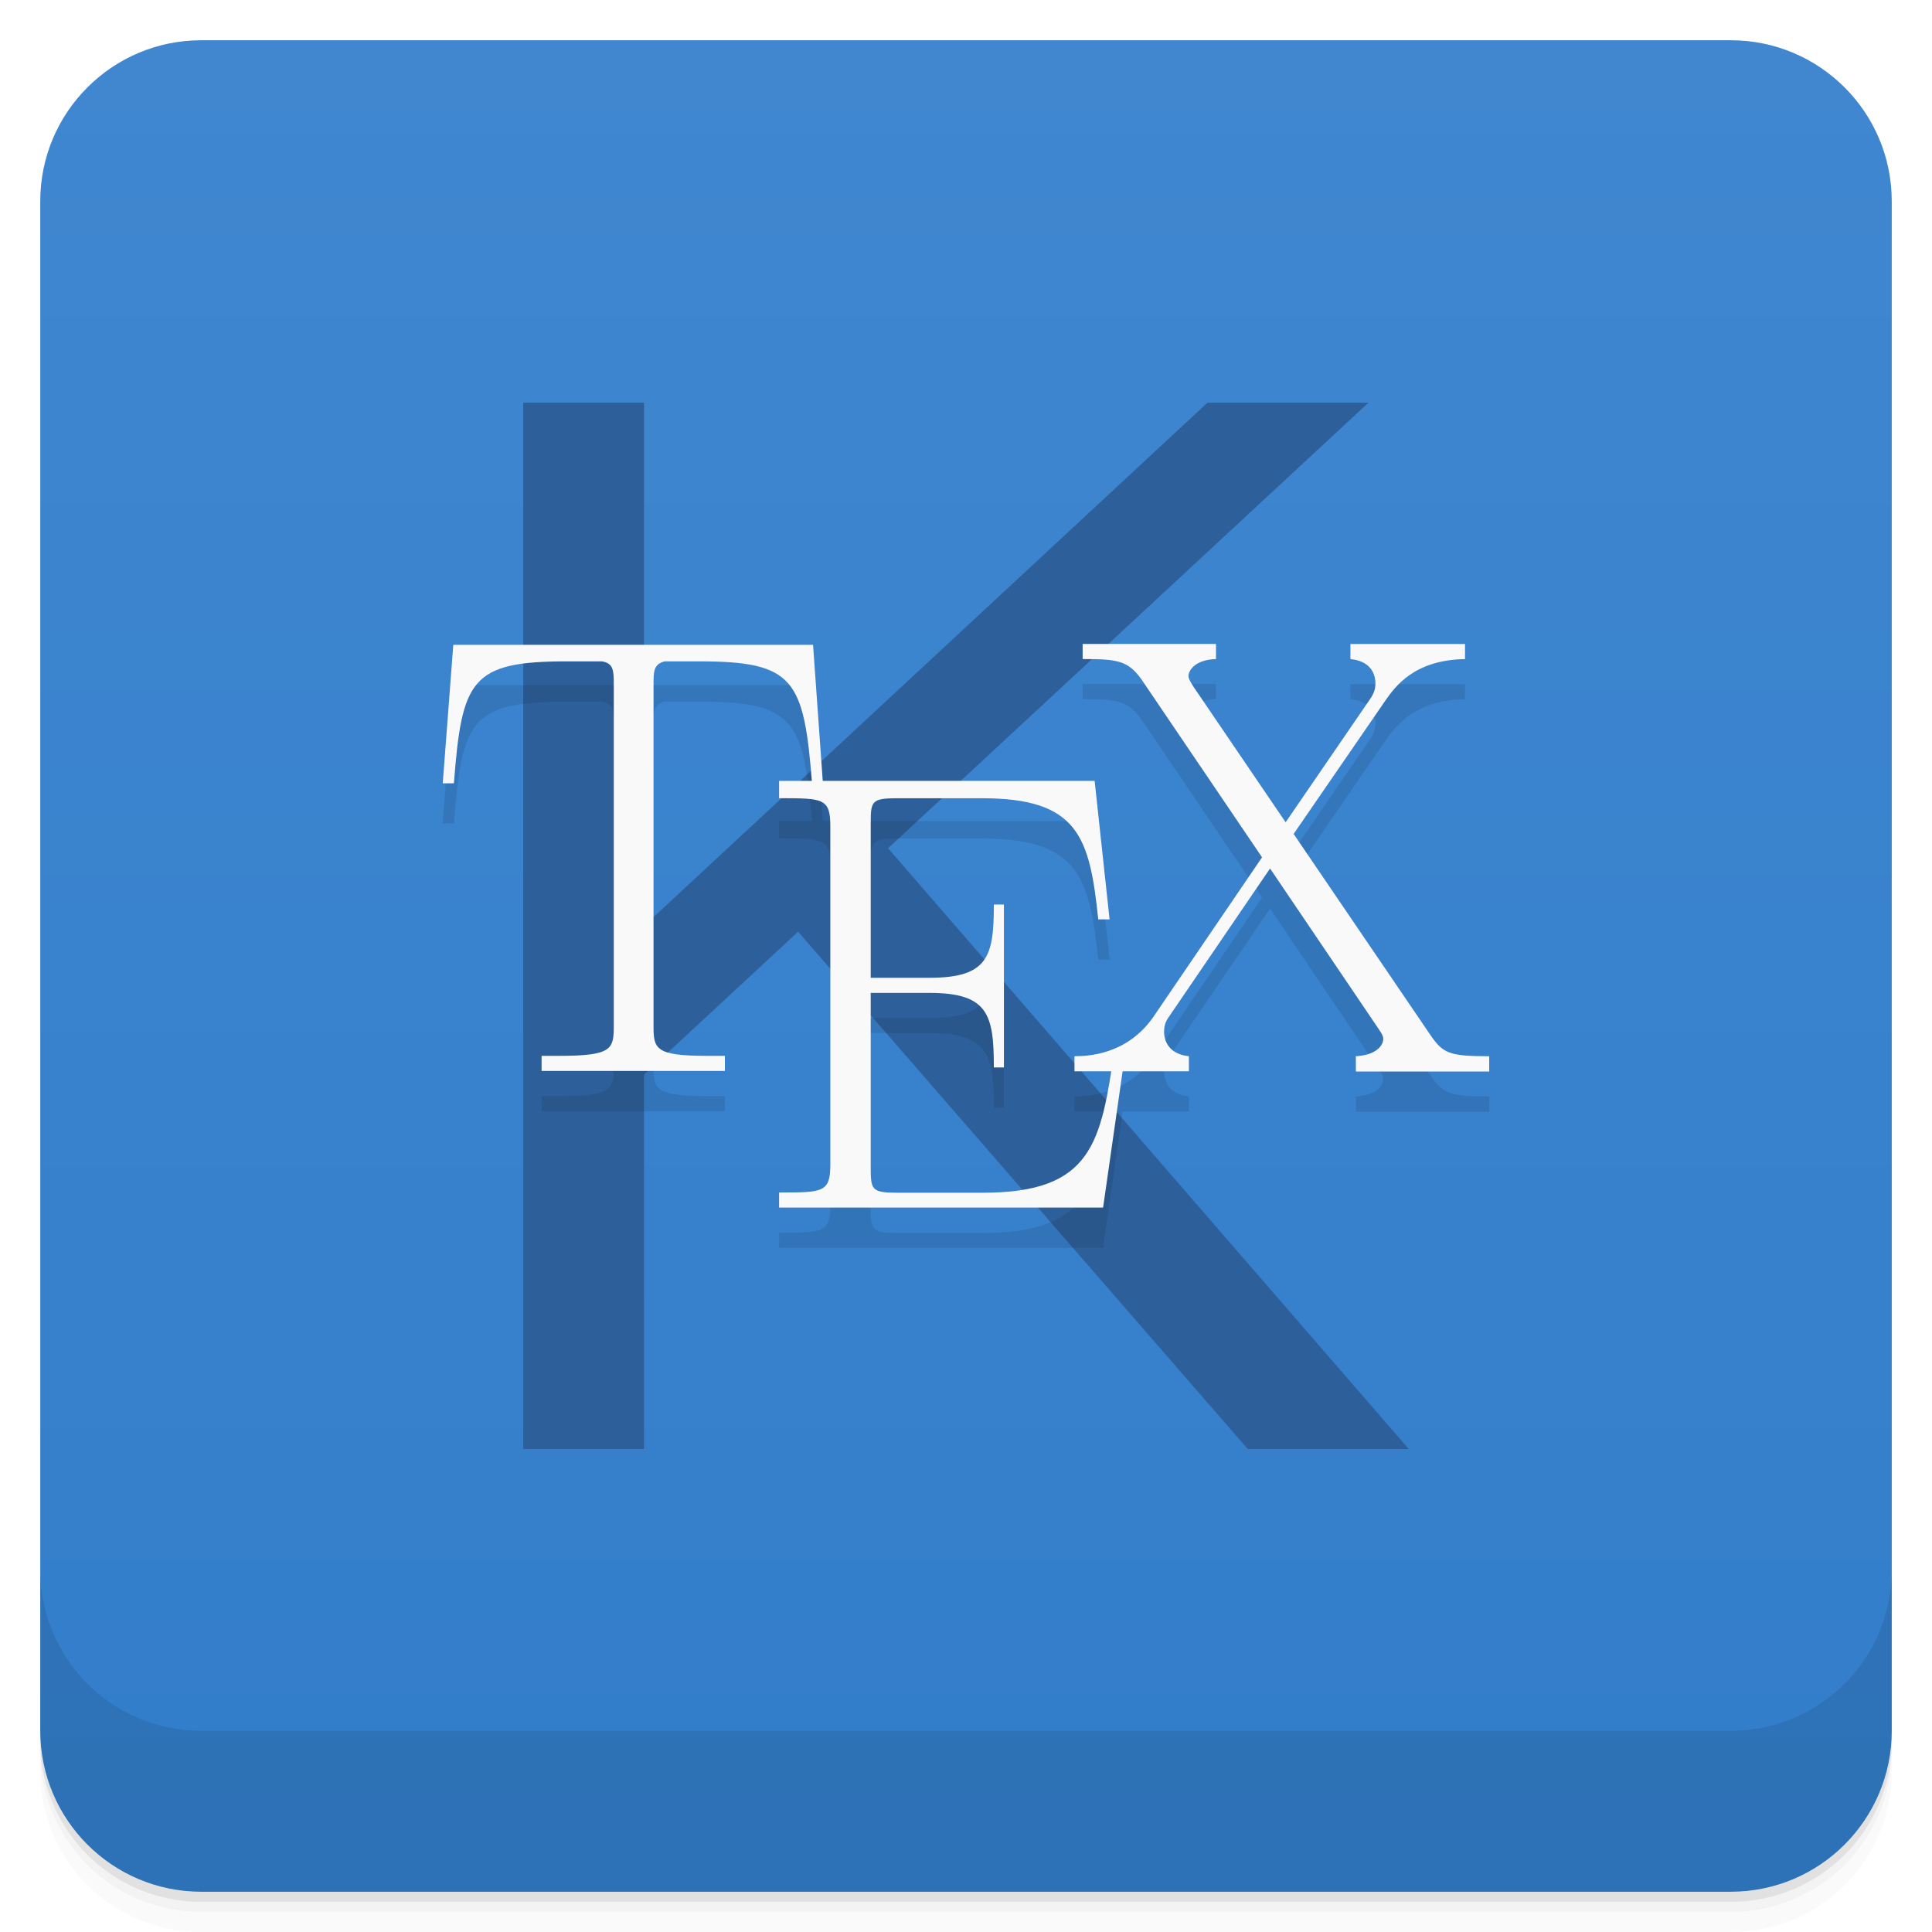
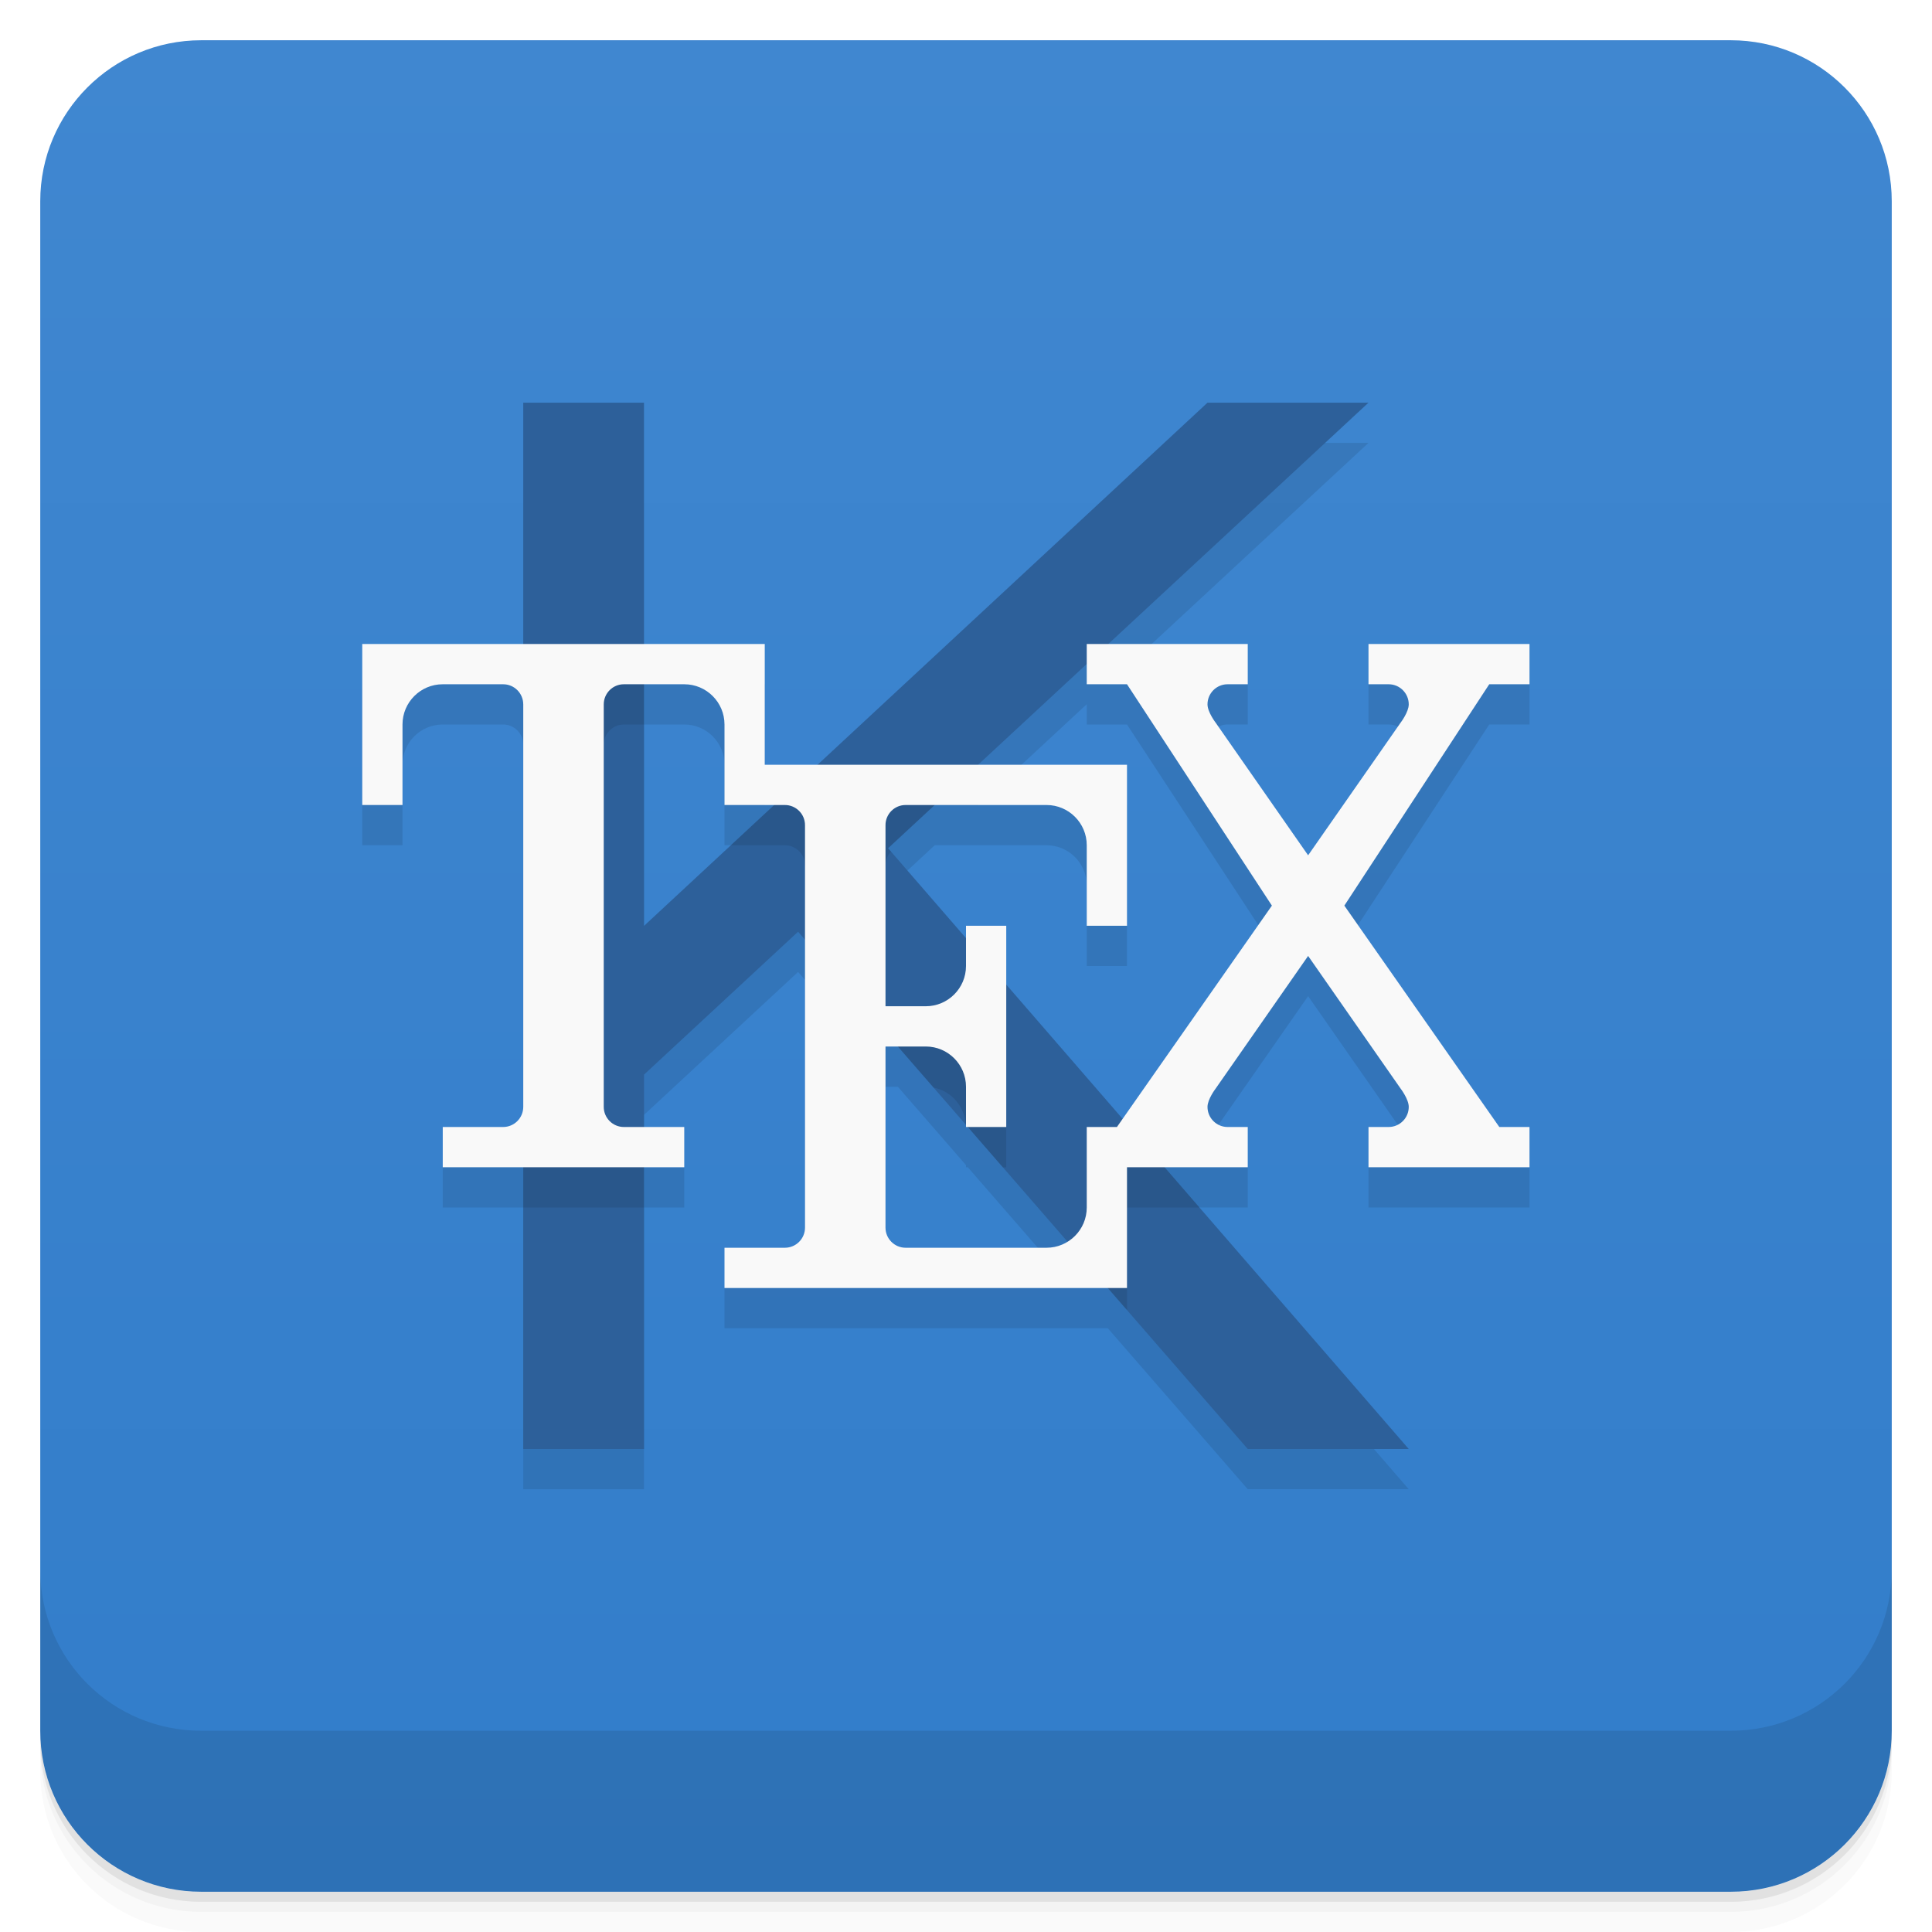
<svg xmlns="http://www.w3.org/2000/svg" version="1.1" viewBox="0 0 48 48">
  <defs>
    <linearGradient id="bg" x2="0" y1="1" y2="47" gradientUnits="userSpaceOnUse">
      <stop style="stop-color:#4087d0" offset="0" />
      <stop style="stop-color:#327dca" offset="1" />
    </linearGradient>
  </defs>
-   <path style="opacity:.02" d="m1 43v0.25c0 2.216 1.784 4 4 4h38c2.216 0 4-1.784 4-4v-0.25c0 2.216-1.784 4-4 4h-38c-2.216 0-4-1.784-4-4zm0 0.5v0.5c0 2.216 1.784 4 4 4h38c2.216 0 4-1.784 4-4v-0.5c0 2.216-1.784 4-4 4h-38c-2.216 0-4-1.784-4-4z" />
-   <path style="opacity:.05" d="m1 43.25v0.25c0 2.216 1.784 4 4 4h38c2.216 0 4-1.784 4-4v-0.25c0 2.216-1.784 4-4 4h-38c-2.216 0-4-1.784-4-4z" />
-   <path style="opacity:.1" d="m1 43v0.25c0 2.216 1.784 4 4 4h38c2.216 0 4-1.784 4-4v-0.25c0 2.216-1.784 4-4 4h-38c-2.216 0-4-1.784-4-4z" />
-   <rect style="fill:url(#bg)" rx="4" height="46" width="46" y="1" x="1" />
-   <path style="opacity:.1" d="m1 39v4c0 2.216 1.784 4 4 4h38c2.216 0 4-1.784 4-4v-4c0 2.216-1.784 4-4 4h-38c-2.216 0-4-1.784-4-4z" />
-   <path style="fill:#2d609a;fill-rule:evenodd" d="m13 10v26h3v-9.301l3.828-3.551 11.172 12.852h4l-12.936-14.926 11.936-11.07h-4l-14 13v-13h-3" />
-   <g transform="translate(0 -1)">
-     <path style="opacity:.1" d="m26.899 17.996v0.375c0.852 0 1.129 0.033 1.469 0.518l2.988 4.41-2.695 3.957c-0.664 0.965-1.668 0.982-1.965 0.982v0.375h0.9c-0.307 1.931-0.689 3.02-3.17 3.02h-2.148c-0.617 0-0.645-0.078-0.645-0.613v-4.352h1.457c1.461 0 1.602 0.539 1.602 1.852h0.25v-4.047h-0.25c0 1.289-0.141 1.82-1.602 1.82h-1.457v-3.859c0-0.523 0.027-0.602 0.645-0.602h2.117c2.395 0 2.676 0.957 2.891 3.01h0.281l-0.371-3.441h-6.754l-0.242-3.381h-8.938l-0.262 3.441h0.277c0.199-2.578 0.422-3.03 2.82-3.03h0.854c0.297 0.047 0.297 0.238 0.297 0.594v8.473c0 0.566-0.047 0.734-1.352 0.734h-0.441v0.375h4.555v-0.375h-0.441c-1.285 0-1.332-0.172-1.332-0.734v-8.473c0-0.344 0-0.527 0.281-0.594h0.848c2.346 0 2.602 0.447 2.805 2.969h-0.814v0.43c1.098 0 1.273 0 1.273 0.699v8.398c0 0.699-0.176 0.699-1.273 0.699v0.375h8.05l0.484-3.387h1.646v-0.375c-0.477-0.047-0.615-0.357-0.615-0.607 0-0.203 0.076-0.313 0.154-0.422l2.479-3.635 2.689 3.979c0.121 0.172 0.121 0.219 0.121 0.266 0 0.125-0.137 0.391-0.68 0.422v0.379h3.313v-0.379c-0.992 0-1.146-0.074-1.451-0.516l-3.406-5.01 2.289-3.328c0.23-0.324 0.699-0.996 1.969-1.016v-0.375h-2.848v0.375c0.496 0.047 0.621 0.359 0.621 0.609 0 0.188-0.078 0.313-0.188 0.465l-2.043 2.98-2.289-3.367c-0.109-0.172-0.125-0.219-0.125-0.266 0-0.141 0.168-0.408 0.684-0.424v-0.375h-3.313z" />
-     <path style="fill:#f9f9f9" d="m20.2 17.02h-8.938l-0.262 3.441h0.277c0.199-2.578 0.422-3.03 2.82-3.03h0.855c0.297 0.047 0.297 0.238 0.297 0.594v8.473c0 0.566-0.047 0.734-1.352 0.734h-0.441v0.375h4.554v-0.375h-0.441c-1.285 0-1.332-0.172-1.332-0.734v-8.473c0-0.344 0-0.527 0.281-0.594h0.848c2.367 0 2.605 0.449 2.809 3.03h0.27" />
-     <path style="fill:#f9f9f9" d="m27.969 27.07h-0.277c-0.34 2.309-0.543 3.563-3.266 3.563h-2.148c-0.617 0-0.645-0.078-0.645-0.613v-4.352h1.457c1.461 0 1.602 0.539 1.602 1.852h0.25v-4.047h-0.25c0 1.289-0.141 1.82-1.602 1.82h-1.457v-3.859c0-0.523 0.027-0.602 0.645-0.602h2.117c2.395 0 2.676 0.957 2.891 3.01h0.281l-0.371-3.441h-7.84v0.43c1.098 0 1.273 0 1.273 0.699v8.398c0 0.699-0.176 0.699-1.273 0.699v0.375h8.05" />
-     <path style="fill:#f9f9f9" d="m32.14 21.719 2.289-3.328c0.23-0.324 0.699-0.996 1.969-1.016v-0.375h-2.847v0.375c0.496 0.047 0.621 0.359 0.621 0.609 0 0.188-0.078 0.313-0.188 0.465l-2.043 2.98-2.289-3.367c-0.109-0.172-0.125-0.219-0.125-0.266 0-0.141 0.168-0.406 0.684-0.422v-0.375h-3.313v0.375c0.852 0 1.129 0.031 1.469 0.516l2.988 4.41-2.695 3.957c-0.664 0.965-1.668 0.984-1.965 0.984v0.375h2.843v-0.375c-0.477-0.047-0.617-0.359-0.617-0.609 0-0.203 0.078-0.313 0.156-0.422l2.477-3.633 2.691 3.977c0.121 0.172 0.121 0.219 0.121 0.266 0 0.125-0.137 0.391-0.68 0.422v0.379h3.313v-0.379c-0.992 0-1.148-0.074-1.453-0.516" />
-   </g>
+   <path d="m1 43v0.25c0 2.216 1.784 4 4 4h38c2.216 0 4-1.784 4-4v-0.25c0 2.216-1.784 4-4 4h-38c-2.216 0-4-1.784-4-4zm0 0.5v0.5c0 2.216 1.784 4 4 4h38c2.216 0 4-1.784 4-4v-0.5c0 2.216-1.784 4-4 4h-38c-2.216 0-4-1.784-4-4z" style="opacity:.02" />
+   <path d="m1 43.25v0.25c0 2.216 1.784 4 4 4h38c2.216 0 4-1.784 4-4v-0.25c0 2.216-1.784 4-4 4h-38c-2.216 0-4-1.784-4-4z" style="opacity:.05" />
+   <path d="m1 43v0.25c0 2.216 1.784 4 4 4h38c2.216 0 4-1.784 4-4v-0.25c0 2.216-1.784 4-4 4h-38c-2.216 0-4-1.784-4-4z" style="opacity:.1" />
+   <rect x="1" y="1" width="46" height="46" rx="4" style="fill:url(#bg)" />
+   <path d="m9 17v4h1v-2c0-0.552 0.448-1 1-1h1.5c0.276 0 0.5 0.224 0.5 0.5v10l-2 0.5v1h2v7h3v-7h1v-1h-1v-1.301l3.828-3.551 0.172 0.197v7.154l-2 0.5v1h9.523l3.477 4h4l-6.066-7h2.066v-1l-0.801-0.949 2.301-3.301 2.301 3.301-0.801 0.949v1h4v-1h-0.75l-3.85-5.5 3.6-5.5h1v-1h-4v1h0.5c0.276 0 0.5 0.224 0.5 0.5l-2.5 3.75-2.5-3.75c-3.13e-4 -0.276 0.224-0.5 0.5-0.5h0.5v-1h-3.465l6.465-5.996h-4l-9.688 8.996h-1.312v-3zm18 0.496v0.504h1l3.6 5.5-3.709 5.297-2.891-3.336v-1.461h-1l-1.935-1.926 1.158-1.074h2.777c0.552 0 1 0.448 1 1v2h1v-4h-3.699zm-11 0.504h1c0.552 0 1 0.448 1 1v2h1.234l-3.234 3.004zm6 9h0.307l1.693 1.947v0.053h0.045l2.478 2.85-4.523-0.35z" style="opacity:.1" />
+   <path d="m13 10v26h3v-9.301l3.828-3.551 11.172 12.852h4l-12.936-14.926 11.936-11.07h-4l-14 13v-13h-3" style="fill:#2d609a" />
+   <path d="m14 17-1 11.5v1.5h3v-1l-1-1v-9.5c0-0.276 0.224-0.5 0.5-0.5h0.5v-1zm5.234 3-1.076 1h1.342c0.276 0 0.5 0.224 0.5 0.5h2c0-0.133 0.053-0.252 0.137-0.342l-0.072-0.084 1.158-1.074zm3.072 6 0.887 1.02c0.44 0.087 0.774 0.463 0.801 0.922l0.92 1.059h0.086v-4.539zm5.973 2.244-1.279 0.756v2l-0.061 0.33 1.061 1.219v-2.549h1.801z" style="opacity:.1" />
+   <path d="m9 16v4h1v-2c0-0.552 0.448-1 1-1h1.5c0.276 0 0.5 0.224 0.5 0.5v10c0 0.276-0.224 0.5-0.5 0.5h-1.5v1h6v-1h-1.5c-0.276 0-0.5-0.224-0.5-0.5v-10c0-0.276 0.224-0.5 0.5-0.5h1.5c0.552 0 1 0.448 1 1v2h1.5c0.276 0 0.5 0.224 0.5 0.5v10c0 0.276-0.224 0.5-0.5 0.5h-1.5v1h10v-3h3v-1h-0.5c-0.276 0-0.5-0.224-0.5-0.5 2.15e-4 -0.19 0.199-0.45 0.199-0.45l2.301-3.3 2.301 3.3s0.199 0.26 0.199 0.45c3.13e-4 0.276-0.224 0.5-0.5 0.5h-0.5v1h4v-1h-0.75l-3.85-5.5 3.6-5.5h1v-1h-4v1h0.5c0.276 0 0.5 0.224 0.5 0.5-2.15e-4 0.19-0.199 0.45-0.199 0.45l-2.301 3.3-2.301-3.3s-0.199-0.26-0.199-0.45c-3.13e-4 -0.276 0.224-0.5 0.5-0.5h0.5v-1h-4v1h1l3.6 5.5-3.85 5.5h-0.75v2c0 0.552-0.448 1-1 1h-3.5c-0.276 0-0.5-0.224-0.5-0.5v-4.5h1c0.552 0 1 0.448 1 1v1h1v-5h-1v1c0 0.552-0.448 1-1 1h-1v-4.5c0-0.276 0.224-0.5 0.5-0.5h3.5c0.552 0 1 0.448 1 1v2h1v-4h-9v-3z" style="fill:#f9f9f9" />
+   <path d="m1 39v4c0 2.216 1.784 4 4 4h38c2.216 0 4-1.784 4-4v-4c0 2.216-1.784 4-4 4h-38c-2.216 0-4-1.784-4-4z" style="opacity:.1" />
</svg>
